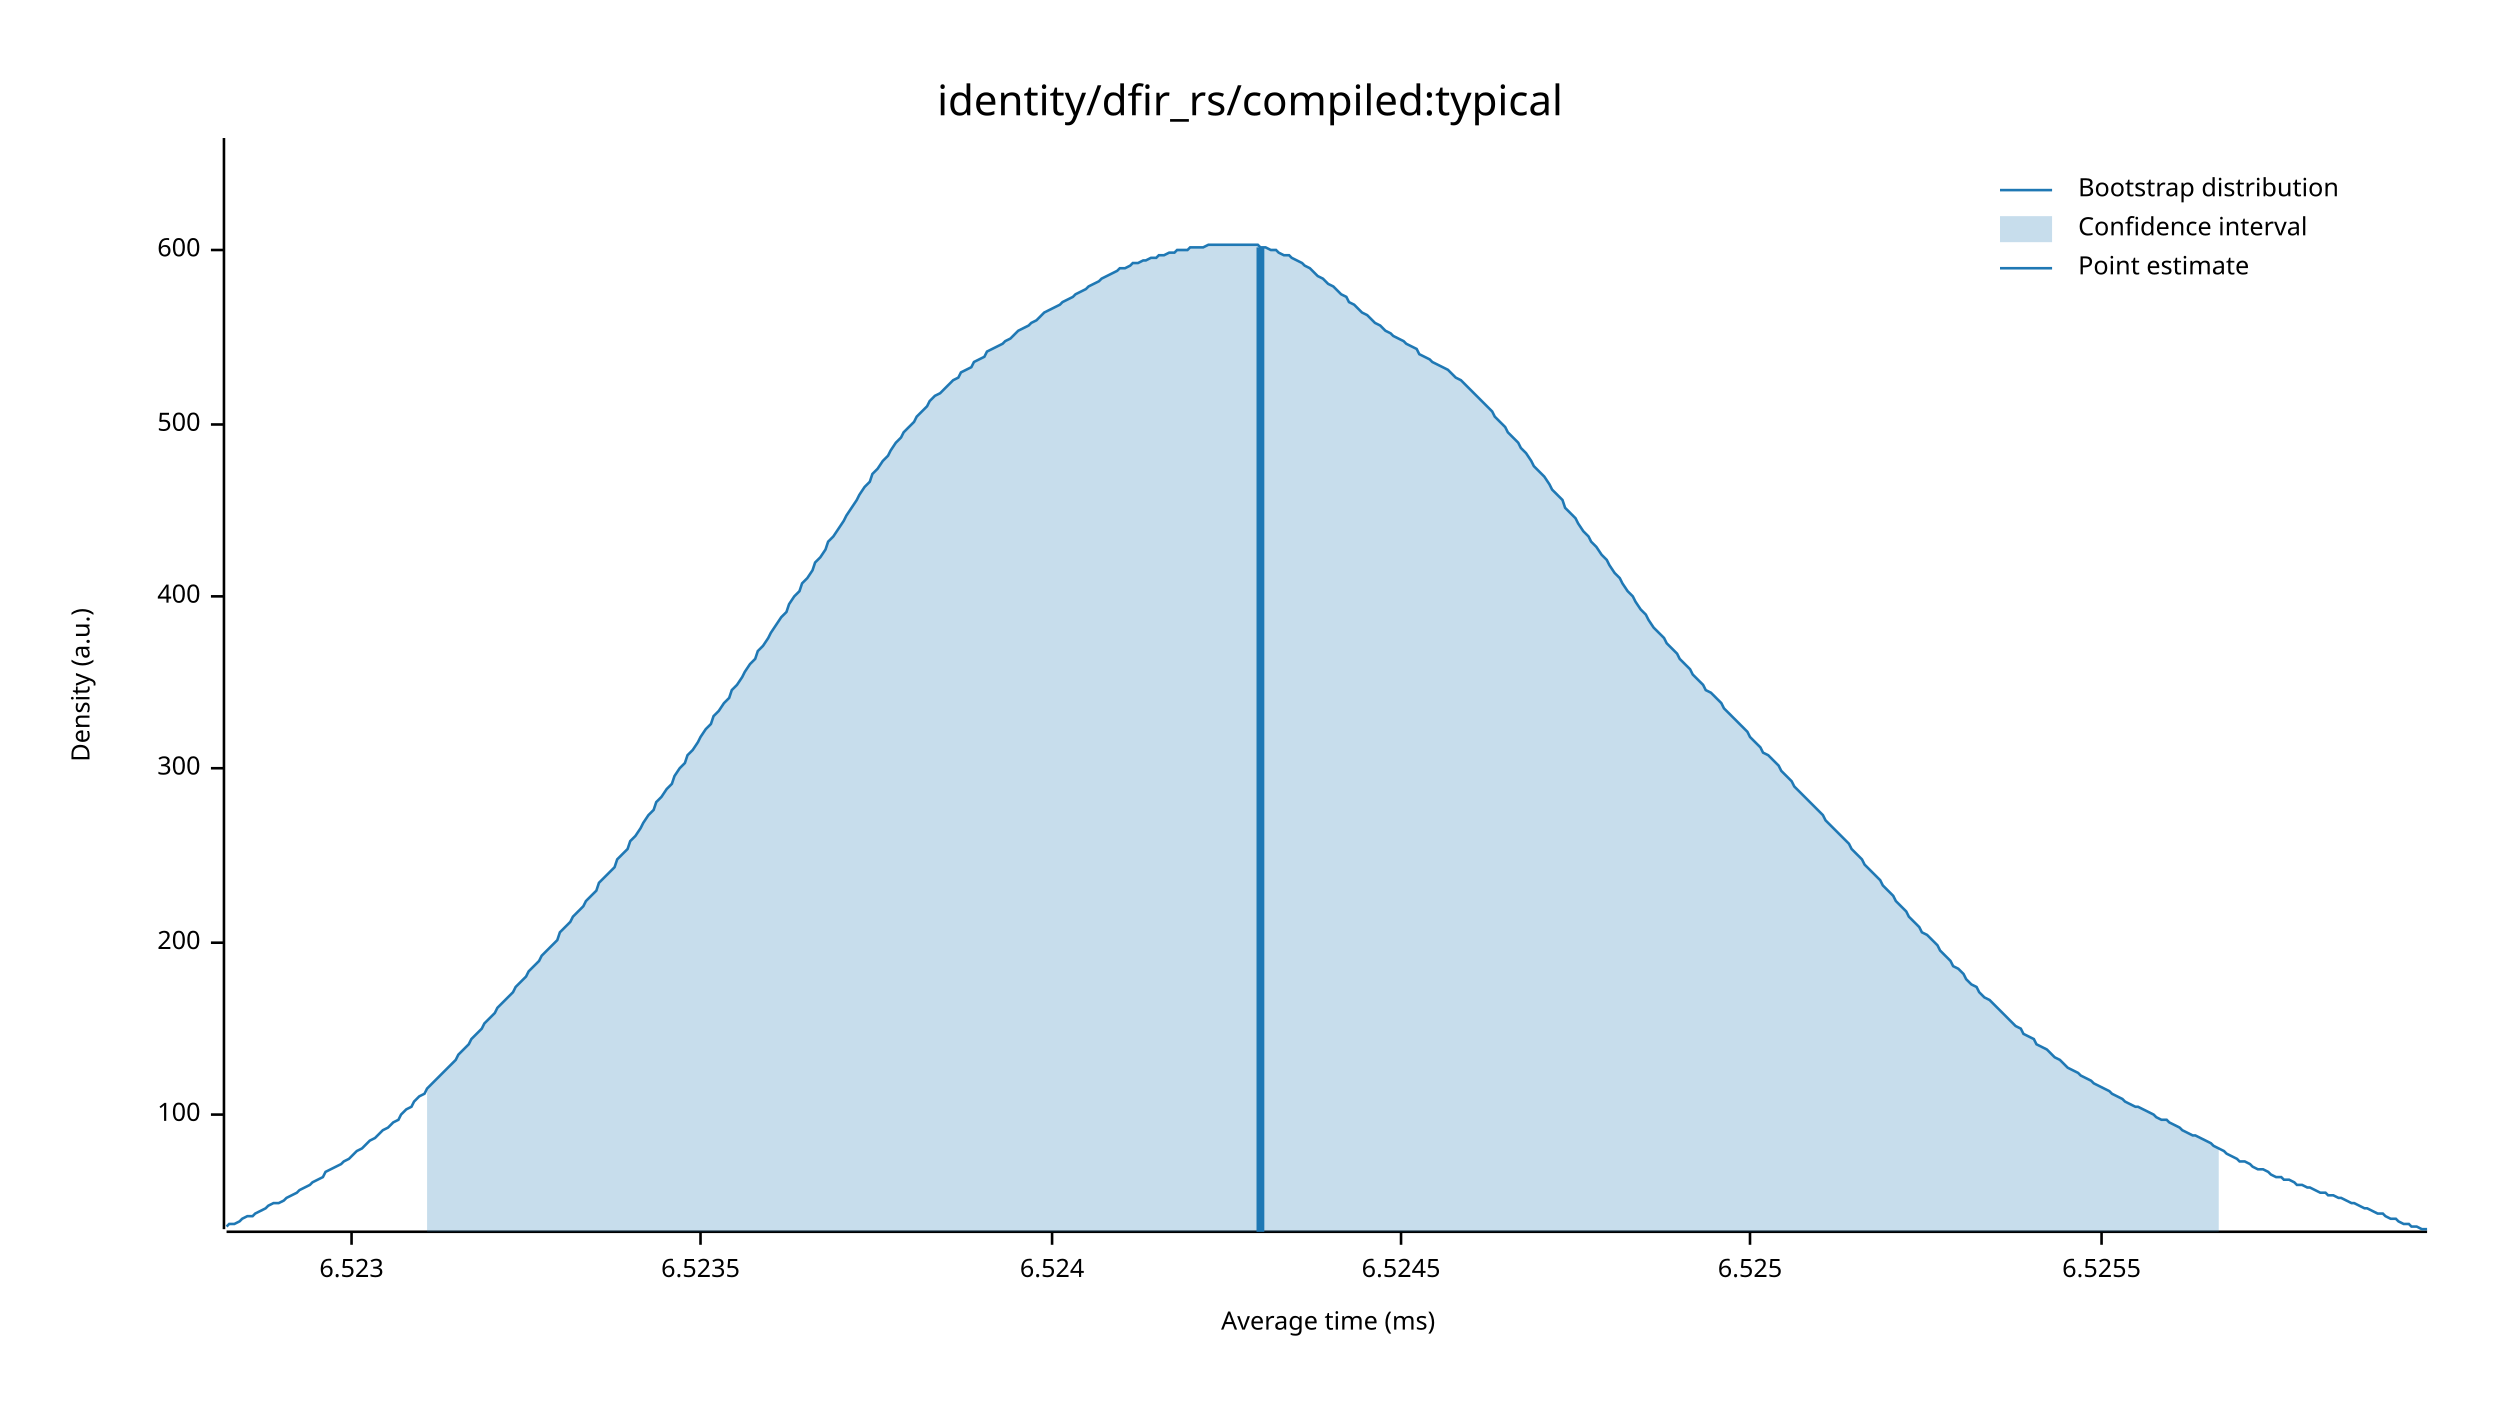
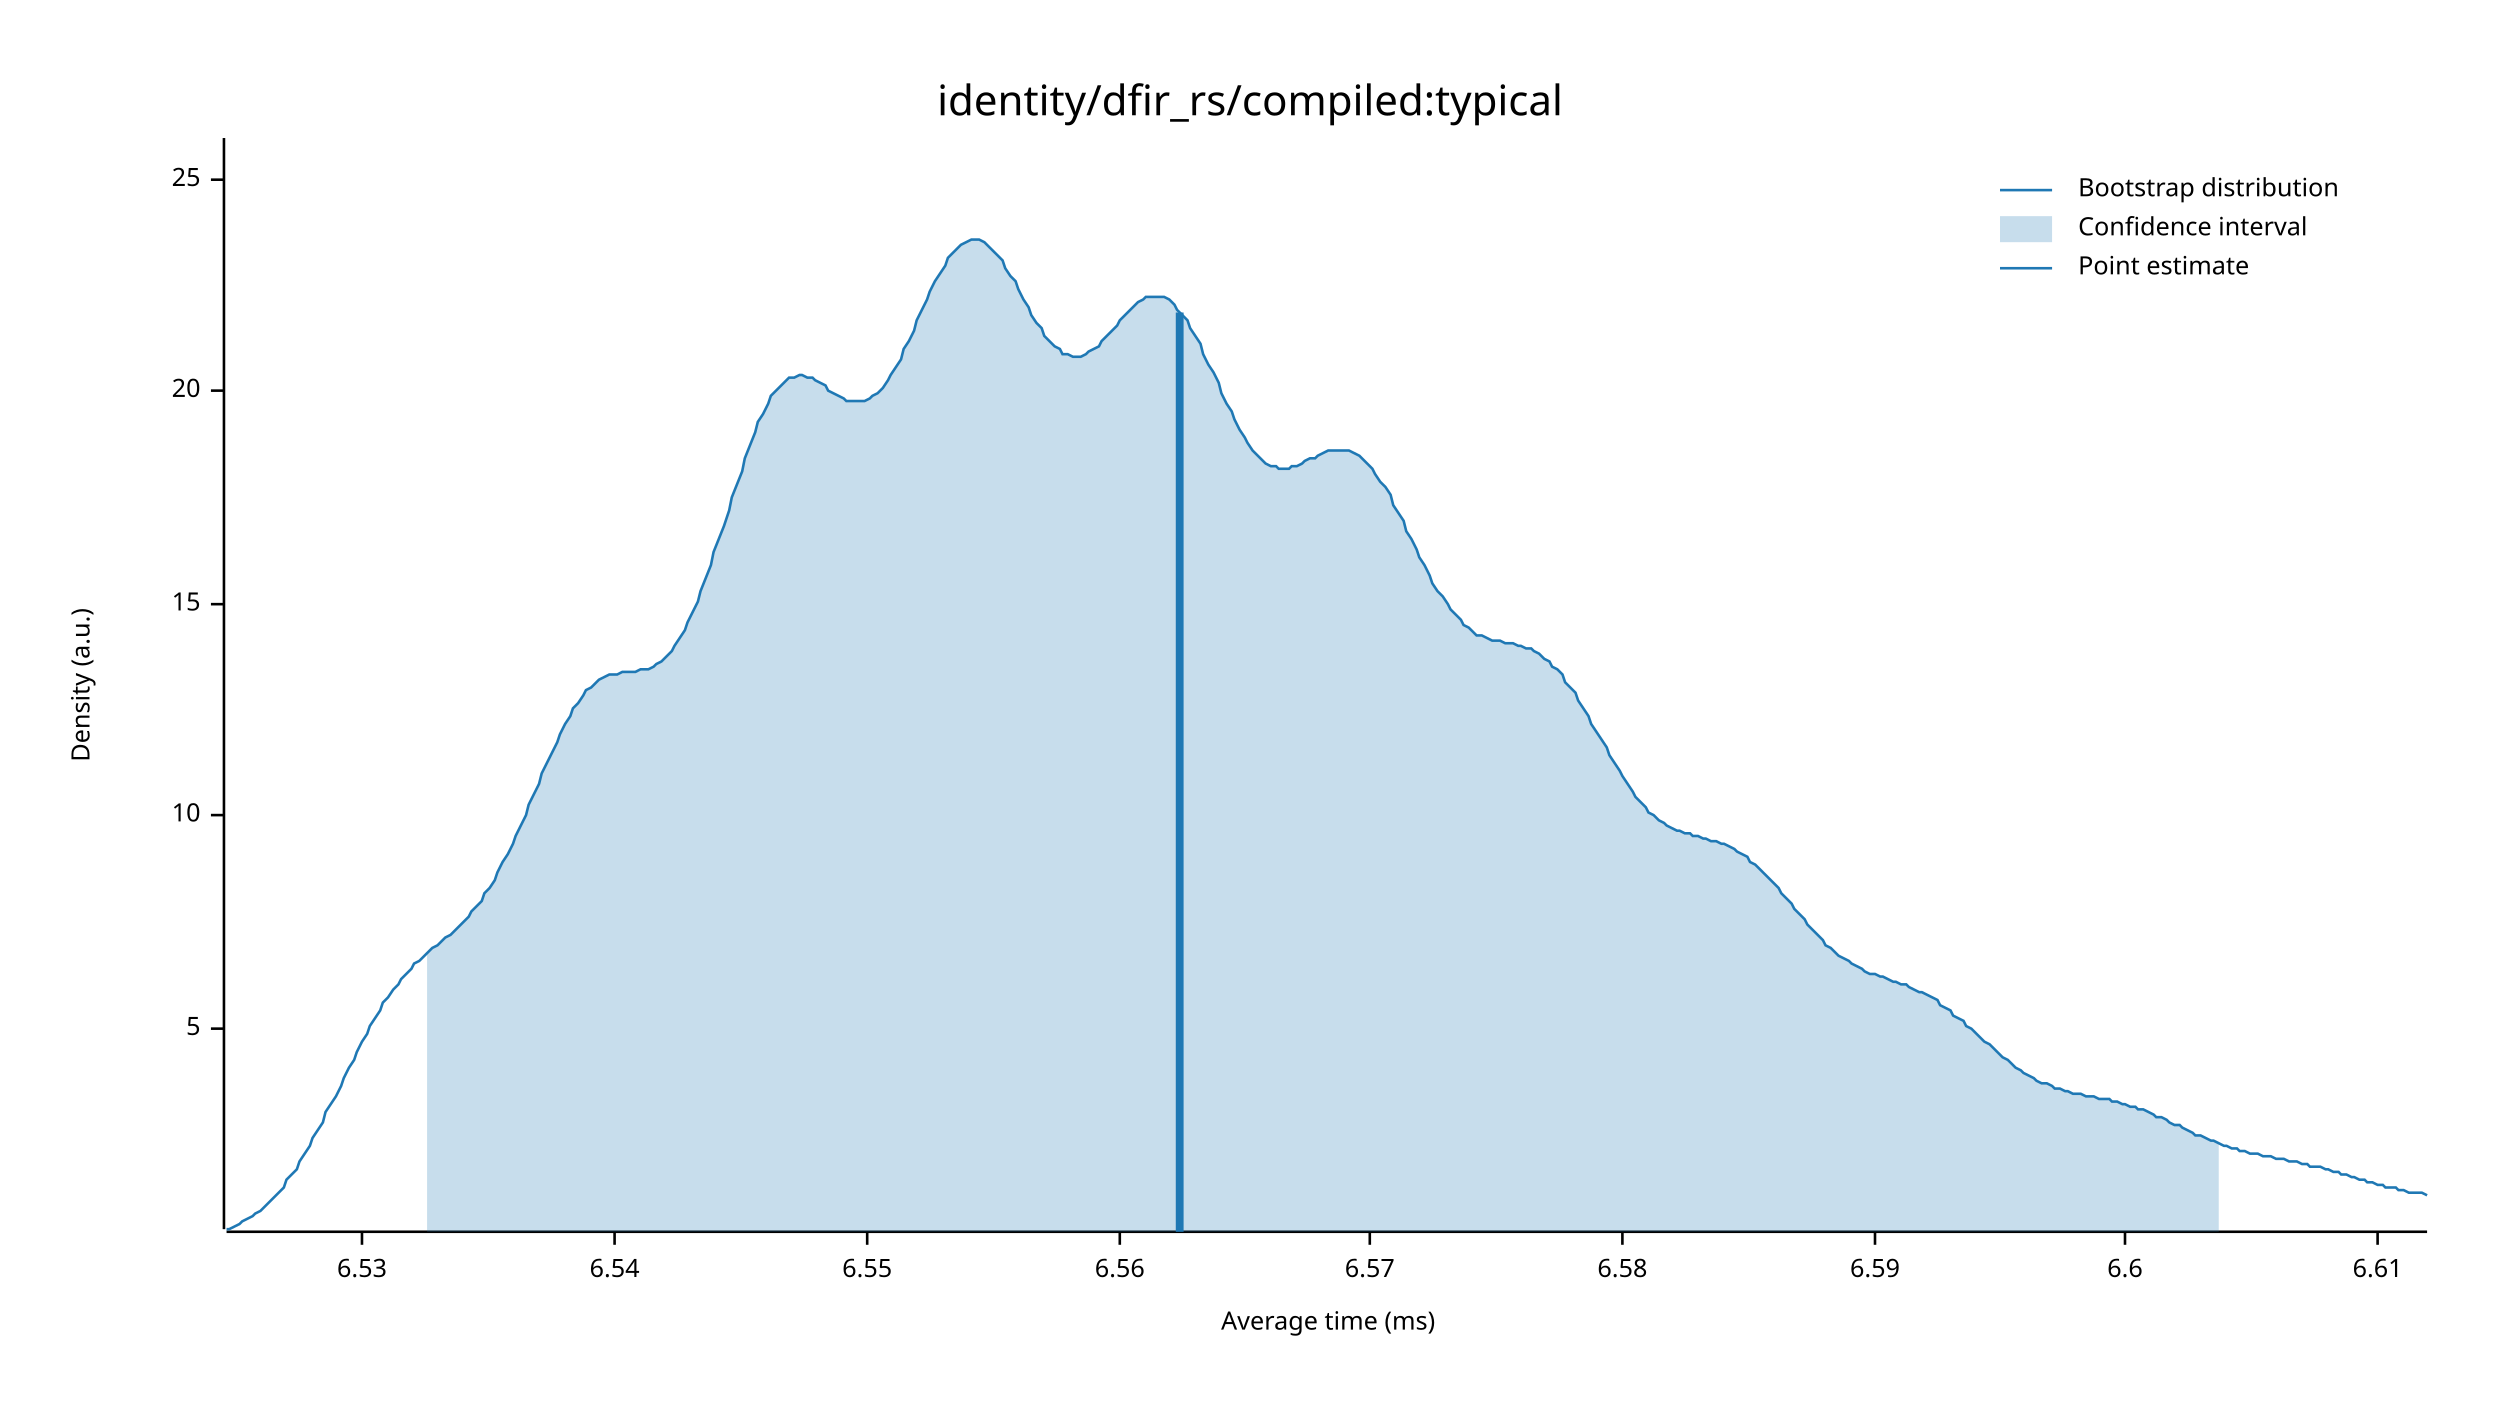
<svg xmlns="http://www.w3.org/2000/svg" width="960" height="540" viewBox="0 0 960 540">
  <text x="480" y="32" dy="0.76em" text-anchor="middle" font-family="sans-serif" font-size="16.129" opacity="1" fill="#000000">
identity/dfir_rs/compiled:typical
</text>
  <text x="27" y="263" dy="0.76em" text-anchor="middle" font-family="sans-serif" font-size="9.677" opacity="1" fill="#000000" transform="rotate(270, 27, 263)">
Density (a.u.)
</text>
  <text x="510" y="513" dy="-0.5ex" text-anchor="middle" font-family="sans-serif" font-size="9.677" opacity="1" fill="#000000">
Average time (ms)
</text>
  <polyline fill="none" opacity="1" stroke="#000000" stroke-width="1" points="86,53 86,472 " />
-   <text x="77" y="428" dy="0.5ex" text-anchor="end" font-family="sans-serif" font-size="9.677" opacity="1" fill="#000000">
- 100
+   <text x="77" y="395" dy="0.5ex" text-anchor="end" font-family="sans-serif" font-size="9.677" opacity="1" fill="#000000">
+ 5
</text>
-   <polyline fill="none" opacity="1" stroke="#000000" stroke-width="1" points="81,428 86,428 " />
-   <text x="77" y="362" dy="0.5ex" text-anchor="end" font-family="sans-serif" font-size="9.677" opacity="1" fill="#000000">
- 200
+   <polyline fill="none" opacity="1" stroke="#000000" stroke-width="1" points="81,395 86,395 " />
+   <text x="77" y="313" dy="0.5ex" text-anchor="end" font-family="sans-serif" font-size="9.677" opacity="1" fill="#000000">
+ 10
</text>
-   <polyline fill="none" opacity="1" stroke="#000000" stroke-width="1" points="81,362 86,362 " />
-   <text x="77" y="295" dy="0.5ex" text-anchor="end" font-family="sans-serif" font-size="9.677" opacity="1" fill="#000000">
- 300
+   <polyline fill="none" opacity="1" stroke="#000000" stroke-width="1" points="81,313 86,313 " />
+   <text x="77" y="232" dy="0.5ex" text-anchor="end" font-family="sans-serif" font-size="9.677" opacity="1" fill="#000000">
+ 15
</text>
-   <polyline fill="none" opacity="1" stroke="#000000" stroke-width="1" points="81,295 86,295 " />
-   <text x="77" y="229" dy="0.5ex" text-anchor="end" font-family="sans-serif" font-size="9.677" opacity="1" fill="#000000">
- 400
+   <polyline fill="none" opacity="1" stroke="#000000" stroke-width="1" points="81,232 86,232 " />
+   <text x="77" y="150" dy="0.5ex" text-anchor="end" font-family="sans-serif" font-size="9.677" opacity="1" fill="#000000">
+ 20
</text>
-   <polyline fill="none" opacity="1" stroke="#000000" stroke-width="1" points="81,229 86,229 " />
-   <text x="77" y="163" dy="0.5ex" text-anchor="end" font-family="sans-serif" font-size="9.677" opacity="1" fill="#000000">
- 500
+   <polyline fill="none" opacity="1" stroke="#000000" stroke-width="1" points="81,150 86,150 " />
+   <text x="77" y="69" dy="0.5ex" text-anchor="end" font-family="sans-serif" font-size="9.677" opacity="1" fill="#000000">
+ 25
</text>
-   <polyline fill="none" opacity="1" stroke="#000000" stroke-width="1" points="81,163 86,163 " />
-   <text x="77" y="96" dy="0.5ex" text-anchor="end" font-family="sans-serif" font-size="9.677" opacity="1" fill="#000000">
- 600
+   <polyline fill="none" opacity="1" stroke="#000000" stroke-width="1" points="81,69 86,69 " />
+   <polyline fill="none" opacity="1" stroke="#000000" stroke-width="1" points="87,473 932,473 " />
+   <text x="139" y="483" dy="0.76em" text-anchor="middle" font-family="sans-serif" font-size="9.677" opacity="1" fill="#000000">
+ 6.53
</text>
-   <polyline fill="none" opacity="1" stroke="#000000" stroke-width="1" points="81,96 86,96 " />
-   <polyline fill="none" opacity="1" stroke="#000000" stroke-width="1" points="87,473 932,473 " />
-   <text x="135" y="483" dy="0.76em" text-anchor="middle" font-family="sans-serif" font-size="9.677" opacity="1" fill="#000000">
- 6.523
+   <polyline fill="none" opacity="1" stroke="#000000" stroke-width="1" points="139,473 139,478 " />
+   <text x="236" y="483" dy="0.76em" text-anchor="middle" font-family="sans-serif" font-size="9.677" opacity="1" fill="#000000">
+ 6.54
</text>
-   <polyline fill="none" opacity="1" stroke="#000000" stroke-width="1" points="135,473 135,478 " />
-   <text x="269" y="483" dy="0.76em" text-anchor="middle" font-family="sans-serif" font-size="9.677" opacity="1" fill="#000000">
- 6.5235
+   <polyline fill="none" opacity="1" stroke="#000000" stroke-width="1" points="236,473 236,478 " />
+   <text x="333" y="483" dy="0.76em" text-anchor="middle" font-family="sans-serif" font-size="9.677" opacity="1" fill="#000000">
+ 6.55
</text>
-   <polyline fill="none" opacity="1" stroke="#000000" stroke-width="1" points="269,473 269,478 " />
-   <text x="404" y="483" dy="0.76em" text-anchor="middle" font-family="sans-serif" font-size="9.677" opacity="1" fill="#000000">
- 6.524
+   <polyline fill="none" opacity="1" stroke="#000000" stroke-width="1" points="333,473 333,478 " />
+   <text x="430" y="483" dy="0.76em" text-anchor="middle" font-family="sans-serif" font-size="9.677" opacity="1" fill="#000000">
+ 6.56
</text>
-   <polyline fill="none" opacity="1" stroke="#000000" stroke-width="1" points="404,473 404,478 " />
-   <text x="538" y="483" dy="0.76em" text-anchor="middle" font-family="sans-serif" font-size="9.677" opacity="1" fill="#000000">
- 6.5245
+   <polyline fill="none" opacity="1" stroke="#000000" stroke-width="1" points="430,473 430,478 " />
+   <text x="526" y="483" dy="0.76em" text-anchor="middle" font-family="sans-serif" font-size="9.677" opacity="1" fill="#000000">
+ 6.57
</text>
-   <polyline fill="none" opacity="1" stroke="#000000" stroke-width="1" points="538,473 538,478 " />
-   <text x="672" y="483" dy="0.76em" text-anchor="middle" font-family="sans-serif" font-size="9.677" opacity="1" fill="#000000">
- 6.525
+   <polyline fill="none" opacity="1" stroke="#000000" stroke-width="1" points="526,473 526,478 " />
+   <text x="623" y="483" dy="0.76em" text-anchor="middle" font-family="sans-serif" font-size="9.677" opacity="1" fill="#000000">
+ 6.58
</text>
-   <polyline fill="none" opacity="1" stroke="#000000" stroke-width="1" points="672,473 672,478 " />
-   <text x="807" y="483" dy="0.76em" text-anchor="middle" font-family="sans-serif" font-size="9.677" opacity="1" fill="#000000">
- 6.5255
+   <polyline fill="none" opacity="1" stroke="#000000" stroke-width="1" points="623,473 623,478 " />
+   <text x="720" y="483" dy="0.76em" text-anchor="middle" font-family="sans-serif" font-size="9.677" opacity="1" fill="#000000">
+ 6.59
</text>
-   <polyline fill="none" opacity="1" stroke="#000000" stroke-width="1" points="807,473 807,478 " />
-   <polyline fill="none" opacity="1" stroke="#1F78B4" stroke-width="1" points="87,471 88,470 90,470 92,469 93,468 95,467 97,467 98,466 100,465 102,464 103,463 105,462 107,462 109,461 110,460 112,459 114,458 115,457 117,456 119,455 120,454 122,453 124,452 125,450 127,449 129,448 131,447 132,446 134,445 136,443 137,442 139,441 141,439 142,438 144,437 146,435 147,434 149,433 151,431 153,430 154,428 156,426 158,425 159,423 161,421 163,420 164,418 166,416 168,414 169,413 171,411 173,409 175,407 176,405 178,403 180,401 181,399 183,397 185,395 186,393 188,391 190,389 191,387 193,385 195,383 197,381 198,379 200,377 202,375 203,373 205,371 207,369 208,367 210,365 212,363 214,361 215,358 217,356 219,354 220,352 222,350 224,348 225,346 227,344 229,342 230,339 232,337 234,335 236,333 237,330 239,328 241,326 242,323 244,321 246,318 247,316 249,313 251,311 252,308 254,306 256,303 258,301 259,298 261,295 263,293 264,290 266,288 268,285 269,283 271,280 273,278 274,275 276,273 278,270 280,268 281,265 283,263 285,260 286,258 288,255 290,253 291,250 293,248 295,245 296,243 298,240 300,237 302,235 303,232 305,229 307,227 308,224 310,222 312,219 313,216 315,214 317,211 318,208 320,206 322,203 324,200 325,198 327,195 329,192 330,190 332,187 334,185 335,182 337,180 339,177 341,175 342,173 344,170 346,168 347,166 349,164 351,162 352,160 354,158 356,156 357,154 359,152 361,151 363,149 364,148 366,146 368,145 369,143 371,142 373,141 374,139 376,138 378,137 379,135 381,134 383,133 385,132 386,131 388,130 390,128 391,127 393,126 395,125 396,124 398,123 400,121 401,120 403,119 405,118 407,117 408,116 410,115 412,114 413,113 415,112 417,111 418,110 420,109 422,108 423,107 425,106 427,105 429,104 430,103 432,103 434,102 435,101 437,101 439,100 440,100 442,99 444,99 445,98 447,98 449,97 451,97 452,96 454,96 456,96 457,95 459,95 461,95 462,95 464,94 466,94 468,94 469,94 471,94 473,94 474,94 476,94 478,94 479,94 481,94 483,94 484,95 486,95 488,96 490,96 491,97 493,98 495,98 496,99 498,100 500,101 501,102 503,103 505,105 506,106 508,107 510,109 512,110 513,111 515,113 517,114 518,116 520,117 522,119 523,120 525,121 527,123 528,124 530,125 532,127 534,128 535,129 537,130 539,131 540,132 542,133 544,134 545,136 547,137 549,138 550,139 552,140 554,141 556,142 557,143 559,145 561,146 562,147 564,149 566,151 567,152 569,154 571,156 573,158 574,160 576,162 578,164 579,166 581,168 583,170 584,172 586,174 588,177 589,179 591,181 593,183 595,186 596,188 598,190 600,192 601,195 603,197 605,199 606,201 608,204 610,206 611,208 613,210 615,213 617,215 618,217 620,220 622,222 623,224 625,227 627,229 628,231 630,234 632,236 633,238 635,241 637,243 639,245 640,247 642,249 644,251 645,253 647,255 649,257 650,259 652,261 654,263 655,265 657,266 659,268 661,270 662,272 664,274 666,276 667,277 669,279 671,281 672,283 674,285 676,287 677,289 679,290 681,292 683,294 684,296 686,298 688,300 689,302 691,304 693,306 694,307 696,309 698,311 700,313 701,315 703,317 705,319 706,320 708,322 710,324 711,326 713,328 715,330 716,332 718,334 720,336 722,338 723,340 725,342 727,344 728,346 730,348 732,350 733,352 735,354 737,356 738,358 740,359 742,361 744,363 745,365 747,367 749,369 750,371 752,372 754,374 755,376 757,378 759,379 760,381 762,383 764,384 766,386 767,387 769,389 771,391 772,392 774,394 776,395 777,397 779,398 781,399 782,401 784,402 786,403 788,405 789,406 791,407 793,409 794,410 796,411 798,412 799,413 801,414 803,415 804,416 806,417 808,418 810,419 811,420 813,421 815,422 816,423 818,424 820,425 821,425 823,426 825,427 827,428 828,429 830,430 832,430 833,431 835,432 837,433 838,434 840,435 842,436 843,436 845,437 847,438 849,439 850,440 852,441 854,442 855,443 857,444 859,445 860,446 862,446 864,447 865,448 867,449 869,449 871,450 872,451 874,452 876,452 877,453 879,453 881,454 882,455 884,455 886,456 887,456 889,457 891,458 893,458 894,459 896,459 898,460 899,460 901,461 903,462 904,462 906,463 908,464 909,464 911,465 913,466 915,466 916,467 918,468 920,468 921,469 923,470 925,470 926,471 928,471 930,472 932,472 " />
-   <polygon opacity="0.25" fill="#1F78B4" points="164,418 166,416 168,414 169,413 171,411 173,409 175,407 176,405 178,403 180,401 181,399 183,397 185,395 186,393 188,391 190,389 191,387 193,385 195,383 197,381 198,379 200,377 202,375 203,373 205,371 207,369 208,367 210,365 212,363 214,361 215,358 217,356 219,354 220,352 222,350 224,348 225,346 227,344 229,342 230,339 232,337 234,335 236,333 237,330 239,328 241,326 242,323 244,321 246,318 247,316 249,313 251,311 252,308 254,306 256,303 258,301 259,298 261,295 263,293 264,290 266,288 268,285 269,283 271,280 273,278 274,275 276,273 278,270 280,268 281,265 283,263 285,260 286,258 288,255 290,253 291,250 293,248 295,245 296,243 298,240 300,237 302,235 303,232 305,229 307,227 308,224 310,222 312,219 313,216 315,214 317,211 318,208 320,206 322,203 324,200 325,198 327,195 329,192 330,190 332,187 334,185 335,182 337,180 339,177 341,175 342,173 344,170 346,168 347,166 349,164 351,162 352,160 354,158 356,156 357,154 359,152 361,151 363,149 364,148 366,146 368,145 369,143 371,142 373,141 374,139 376,138 378,137 379,135 381,134 383,133 385,132 386,131 388,130 390,128 391,127 393,126 395,125 396,124 398,123 400,121 401,120 403,119 405,118 407,117 408,116 410,115 412,114 413,113 415,112 417,111 418,110 420,109 422,108 423,107 425,106 427,105 429,104 430,103 432,103 434,102 435,101 437,101 439,100 440,100 442,99 444,99 445,98 447,98 449,97 451,97 452,96 454,96 456,96 457,95 459,95 461,95 462,95 464,94 466,94 468,94 469,94 471,94 473,94 474,94 476,94 478,94 479,94 481,94 483,94 484,95 486,95 488,96 490,96 491,97 493,98 495,98 496,99 498,100 500,101 501,102 503,103 505,105 506,106 508,107 510,109 512,110 513,111 515,113 517,114 518,116 520,117 522,119 523,120 525,121 527,123 528,124 530,125 532,127 534,128 535,129 537,130 539,131 540,132 542,133 544,134 545,136 547,137 549,138 550,139 552,140 554,141 556,142 557,143 559,145 561,146 562,147 564,149 566,151 567,152 569,154 571,156 573,158 574,160 576,162 578,164 579,166 581,168 583,170 584,172 586,174 588,177 589,179 591,181 593,183 595,186 596,188 598,190 600,192 601,195 603,197 605,199 606,201 608,204 610,206 611,208 613,210 615,213 617,215 618,217 620,220 622,222 623,224 625,227 627,229 628,231 630,234 632,236 633,238 635,241 637,243 639,245 640,247 642,249 644,251 645,253 647,255 649,257 650,259 652,261 654,263 655,265 657,266 659,268 661,270 662,272 664,274 666,276 667,277 669,279 671,281 672,283 674,285 676,287 677,289 679,290 681,292 683,294 684,296 686,298 688,300 689,302 691,304 693,306 694,307 696,309 698,311 700,313 701,315 703,317 705,319 706,320 708,322 710,324 711,326 713,328 715,330 716,332 718,334 720,336 722,338 723,340 725,342 727,344 728,346 730,348 732,350 733,352 735,354 737,356 738,358 740,359 742,361 744,363 745,365 747,367 749,369 750,371 752,372 754,374 755,376 757,378 759,379 760,381 762,383 764,384 766,386 767,387 769,389 771,391 772,392 774,394 776,395 777,397 779,398 781,399 782,401 784,402 786,403 788,405 789,406 791,407 793,409 794,410 796,411 798,412 799,413 801,414 803,415 804,416 806,417 808,418 810,419 811,420 813,421 815,422 816,423 818,424 820,425 821,425 823,426 825,427 827,428 828,429 830,430 832,430 833,431 835,432 837,433 838,434 840,435 842,436 843,436 845,437 847,438 849,439 850,440 852,441 852,473 164,473 " />
-   <polyline fill="none" opacity="1" stroke="#1F78B4" stroke-width="3" points="484,473 484,95 " />
+   <polyline fill="none" opacity="1" stroke="#000000" stroke-width="1" points="720,473 720,478 " />
+   <text x="816" y="483" dy="0.76em" text-anchor="middle" font-family="sans-serif" font-size="9.677" opacity="1" fill="#000000">
+ 6.6
+ </text>
+   <polyline fill="none" opacity="1" stroke="#000000" stroke-width="1" points="816,473 816,478 " />
+   <text x="913" y="483" dy="0.76em" text-anchor="middle" font-family="sans-serif" font-size="9.677" opacity="1" fill="#000000">
+ 6.61
+ </text>
+   <polyline fill="none" opacity="1" stroke="#000000" stroke-width="1" points="913,473 913,478 " />
+   <polyline fill="none" opacity="1" stroke="#1F78B4" stroke-width="1" points="87,472 88,472 90,471 92,470 93,469 95,468 97,467 98,466 100,465 102,463 103,462 105,460 107,458 109,456 110,453 112,451 114,449 115,446 117,443 119,440 120,437 122,434 124,431 125,427 127,424 129,421 131,417 132,414 134,410 136,407 137,404 139,400 141,397 142,394 144,391 146,388 147,385 149,383 151,380 153,378 154,376 156,374 158,372 159,370 161,369 163,367 164,366 166,364 168,363 169,362 171,360 173,359 175,357 176,356 178,354 180,352 181,350 183,348 185,346 186,343 188,341 190,338 191,335 193,331 195,328 197,324 198,321 200,317 202,313 203,309 205,305 207,301 208,297 210,293 212,289 214,285 215,282 217,278 219,275 220,272 222,270 224,267 225,265 227,264 229,262 230,261 232,260 234,259 236,259 237,259 239,258 241,258 242,258 244,258 246,257 247,257 249,257 251,256 252,255 254,254 256,252 258,250 259,248 261,245 263,242 264,239 266,235 268,231 269,227 271,222 273,217 274,212 276,207 278,202 280,196 281,191 283,186 285,181 286,176 288,171 290,166 291,162 293,159 295,155 296,152 298,150 300,148 302,146 303,145 305,145 307,144 308,144 310,145 312,145 313,146 315,147 317,148 318,150 320,151 322,152 324,153 325,154 327,154 329,154 330,154 332,154 334,153 335,152 337,151 339,149 341,146 342,144 344,141 346,138 347,134 349,131 351,127 352,123 354,119 356,115 357,112 359,108 361,105 363,102 364,99 366,97 368,95 369,94 371,93 373,92 374,92 376,92 378,93 379,94 381,96 383,98 385,100 386,103 388,106 390,108 391,111 393,115 395,118 396,121 398,124 400,126 401,129 403,131 405,133 407,134 408,136 410,136 412,137 413,137 415,137 417,136 418,135 420,134 422,133 423,131 425,129 427,127 429,125 430,123 432,121 434,119 435,118 437,116 439,115 440,114 442,114 444,114 445,114 447,114 449,115 451,117 452,119 454,121 456,123 457,126 459,129 461,132 462,136 464,140 466,143 468,147 469,151 471,155 473,158 474,161 476,165 478,168 479,170 481,173 483,175 484,176 486,178 488,179 490,179 491,180 493,180 495,180 496,179 498,179 500,178 501,177 503,176 505,176 506,175 508,174 510,173 512,173 513,173 515,173 517,173 518,173 520,174 522,175 523,176 525,178 527,180 528,182 530,185 532,187 534,190 535,194 537,197 539,200 540,204 542,207 544,211 545,214 547,217 549,221 550,224 552,227 554,229 556,232 557,234 559,236 561,238 562,240 564,241 566,243 567,244 569,244 571,245 573,246 574,246 576,246 578,247 579,247 581,247 583,248 584,248 586,249 588,249 589,250 591,251 593,253 595,254 596,256 598,257 600,259 601,262 603,264 605,266 606,269 608,272 610,275 611,278 613,281 615,284 617,287 618,290 620,293 622,296 623,298 625,301 627,304 628,306 630,308 632,310 633,312 635,313 637,315 639,316 640,317 642,318 644,319 645,319 647,320 649,320 650,321 652,321 654,322 655,322 657,323 659,323 661,324 662,324 664,325 666,326 667,327 669,328 671,329 672,331 674,332 676,334 677,335 679,337 681,339 683,341 684,343 686,345 688,347 689,349 691,351 693,353 694,355 696,357 698,359 700,361 701,363 703,364 705,366 706,367 708,368 710,369 711,370 713,371 715,372 716,373 718,374 720,374 722,375 723,375 725,376 727,377 728,377 730,378 732,378 733,379 735,380 737,381 738,381 740,382 742,383 744,384 745,386 747,387 749,388 750,390 752,391 754,392 755,394 757,395 759,397 760,398 762,400 764,401 766,403 767,404 769,406 771,407 772,408 774,410 776,411 777,412 779,413 781,414 782,415 784,416 786,416 788,417 789,418 791,418 793,419 794,419 796,420 798,420 799,420 801,421 803,421 804,421 806,422 808,422 810,422 811,423 813,423 815,424 816,424 818,425 820,425 821,426 823,426 825,427 827,428 828,429 830,429 832,430 833,431 835,432 837,432 838,433 840,434 842,435 843,436 845,436 847,437 849,438 850,438 852,439 854,440 855,440 857,441 859,441 860,442 862,442 864,443 865,443 867,443 869,444 871,444 872,444 874,445 876,445 877,445 879,446 881,446 882,446 884,447 886,447 887,448 889,448 891,448 893,449 894,449 896,450 898,450 899,451 901,451 903,452 904,452 906,453 908,453 909,454 911,454 913,455 915,455 916,456 918,456 920,456 921,457 923,457 925,458 926,458 928,458 930,458 932,459 " />
+   <polygon opacity="0.25" fill="#1F78B4" points="164,366 166,364 168,363 169,362 171,360 173,359 175,357 176,356 178,354 180,352 181,350 183,348 185,346 186,343 188,341 190,338 191,335 193,331 195,328 197,324 198,321 200,317 202,313 203,309 205,305 207,301 208,297 210,293 212,289 214,285 215,282 217,278 219,275 220,272 222,270 224,267 225,265 227,264 229,262 230,261 232,260 234,259 236,259 237,259 239,258 241,258 242,258 244,258 246,257 247,257 249,257 251,256 252,255 254,254 256,252 258,250 259,248 261,245 263,242 264,239 266,235 268,231 269,227 271,222 273,217 274,212 276,207 278,202 280,196 281,191 283,186 285,181 286,176 288,171 290,166 291,162 293,159 295,155 296,152 298,150 300,148 302,146 303,145 305,145 307,144 308,144 310,145 312,145 313,146 315,147 317,148 318,150 320,151 322,152 324,153 325,154 327,154 329,154 330,154 332,154 334,153 335,152 337,151 339,149 341,146 342,144 344,141 346,138 347,134 349,131 351,127 352,123 354,119 356,115 357,112 359,108 361,105 363,102 364,99 366,97 368,95 369,94 371,93 373,92 374,92 376,92 378,93 379,94 381,96 383,98 385,100 386,103 388,106 390,108 391,111 393,115 395,118 396,121 398,124 400,126 401,129 403,131 405,133 407,134 408,136 410,136 412,137 413,137 415,137 417,136 418,135 420,134 422,133 423,131 425,129 427,127 429,125 430,123 432,121 434,119 435,118 437,116 439,115 440,114 442,114 444,114 445,114 447,114 449,115 451,117 452,119 454,121 456,123 457,126 459,129 461,132 462,136 464,140 466,143 468,147 469,151 471,155 473,158 474,161 476,165 478,168 479,170 481,173 483,175 484,176 486,178 488,179 490,179 491,180 493,180 495,180 496,179 498,179 500,178 501,177 503,176 505,176 506,175 508,174 510,173 512,173 513,173 515,173 517,173 518,173 520,174 522,175 523,176 525,178 527,180 528,182 530,185 532,187 534,190 535,194 537,197 539,200 540,204 542,207 544,211 545,214 547,217 549,221 550,224 552,227 554,229 556,232 557,234 559,236 561,238 562,240 564,241 566,243 567,244 569,244 571,245 573,246 574,246 576,246 578,247 579,247 581,247 583,248 584,248 586,249 588,249 589,250 591,251 593,253 595,254 596,256 598,257 600,259 601,262 603,264 605,266 606,269 608,272 610,275 611,278 613,281 615,284 617,287 618,290 620,293 622,296 623,298 625,301 627,304 628,306 630,308 632,310 633,312 635,313 637,315 639,316 640,317 642,318 644,319 645,319 647,320 649,320 650,321 652,321 654,322 655,322 657,323 659,323 661,324 662,324 664,325 666,326 667,327 669,328 671,329 672,331 674,332 676,334 677,335 679,337 681,339 683,341 684,343 686,345 688,347 689,349 691,351 693,353 694,355 696,357 698,359 700,361 701,363 703,364 705,366 706,367 708,368 710,369 711,370 713,371 715,372 716,373 718,374 720,374 722,375 723,375 725,376 727,377 728,377 730,378 732,378 733,379 735,380 737,381 738,381 740,382 742,383 744,384 745,386 747,387 749,388 750,390 752,391 754,392 755,394 757,395 759,397 760,398 762,400 764,401 766,403 767,404 769,406 771,407 772,408 774,410 776,411 777,412 779,413 781,414 782,415 784,416 786,416 788,417 789,418 791,418 793,419 794,419 796,420 798,420 799,420 801,421 803,421 804,421 806,422 808,422 810,422 811,423 813,423 815,424 816,424 818,425 820,425 821,426 823,426 825,427 827,428 828,429 830,429 832,430 833,431 835,432 837,432 838,433 840,434 842,435 843,436 845,436 847,437 849,438 850,438 852,439 852,473 164,473 " />
+   <polyline fill="none" opacity="1" stroke="#1F78B4" stroke-width="3" points="453,473 453,120 " />
  <text x="798" y="68" dy="0.76em" text-anchor="start" font-family="sans-serif" font-size="9.677" opacity="1" fill="#000000">
Bootstrap distribution
</text>
  <text x="798" y="83" dy="0.76em" text-anchor="start" font-family="sans-serif" font-size="9.677" opacity="1" fill="#000000">
Confidence interval
</text>
  <text x="798" y="98" dy="0.76em" text-anchor="start" font-family="sans-serif" font-size="9.677" opacity="1" fill="#000000">
Point estimate
</text>
  <polyline fill="none" opacity="1" stroke="#1F78B4" stroke-width="1" points="768,73 788,73 " />
  <rect x="768" y="83" width="20" height="10" opacity="0.25" fill="#1F78B4" stroke="none" />
  <polyline fill="none" opacity="1" stroke="#1F78B4" stroke-width="1" points="768,103 788,103 " />
</svg>
